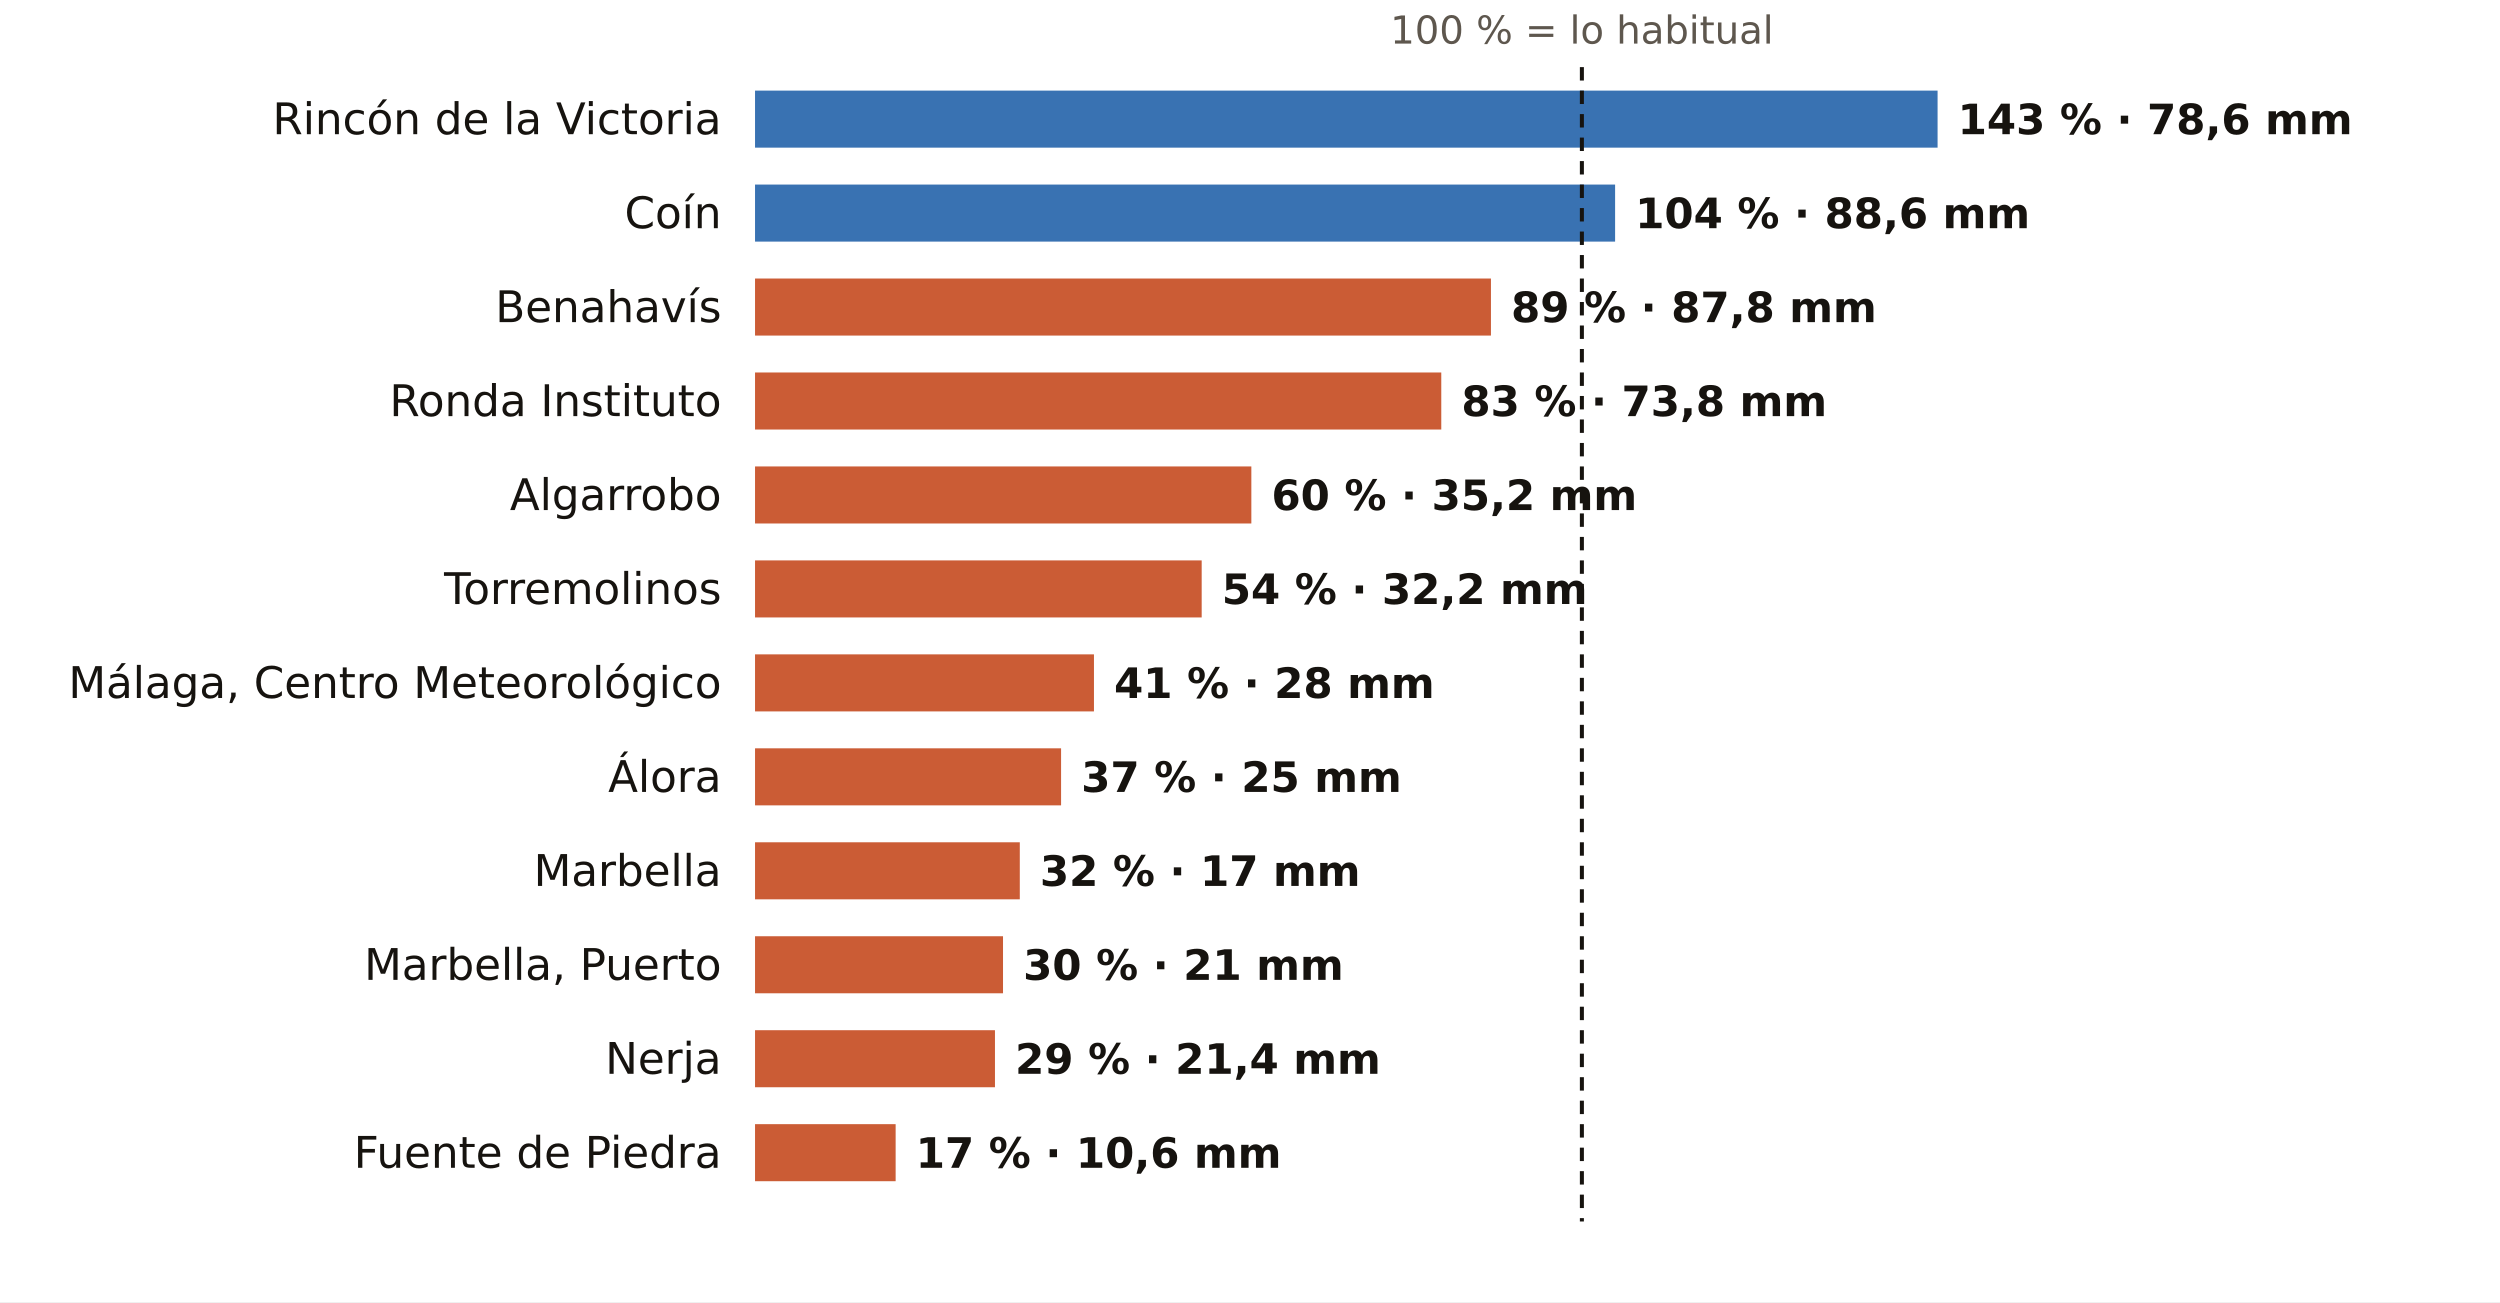
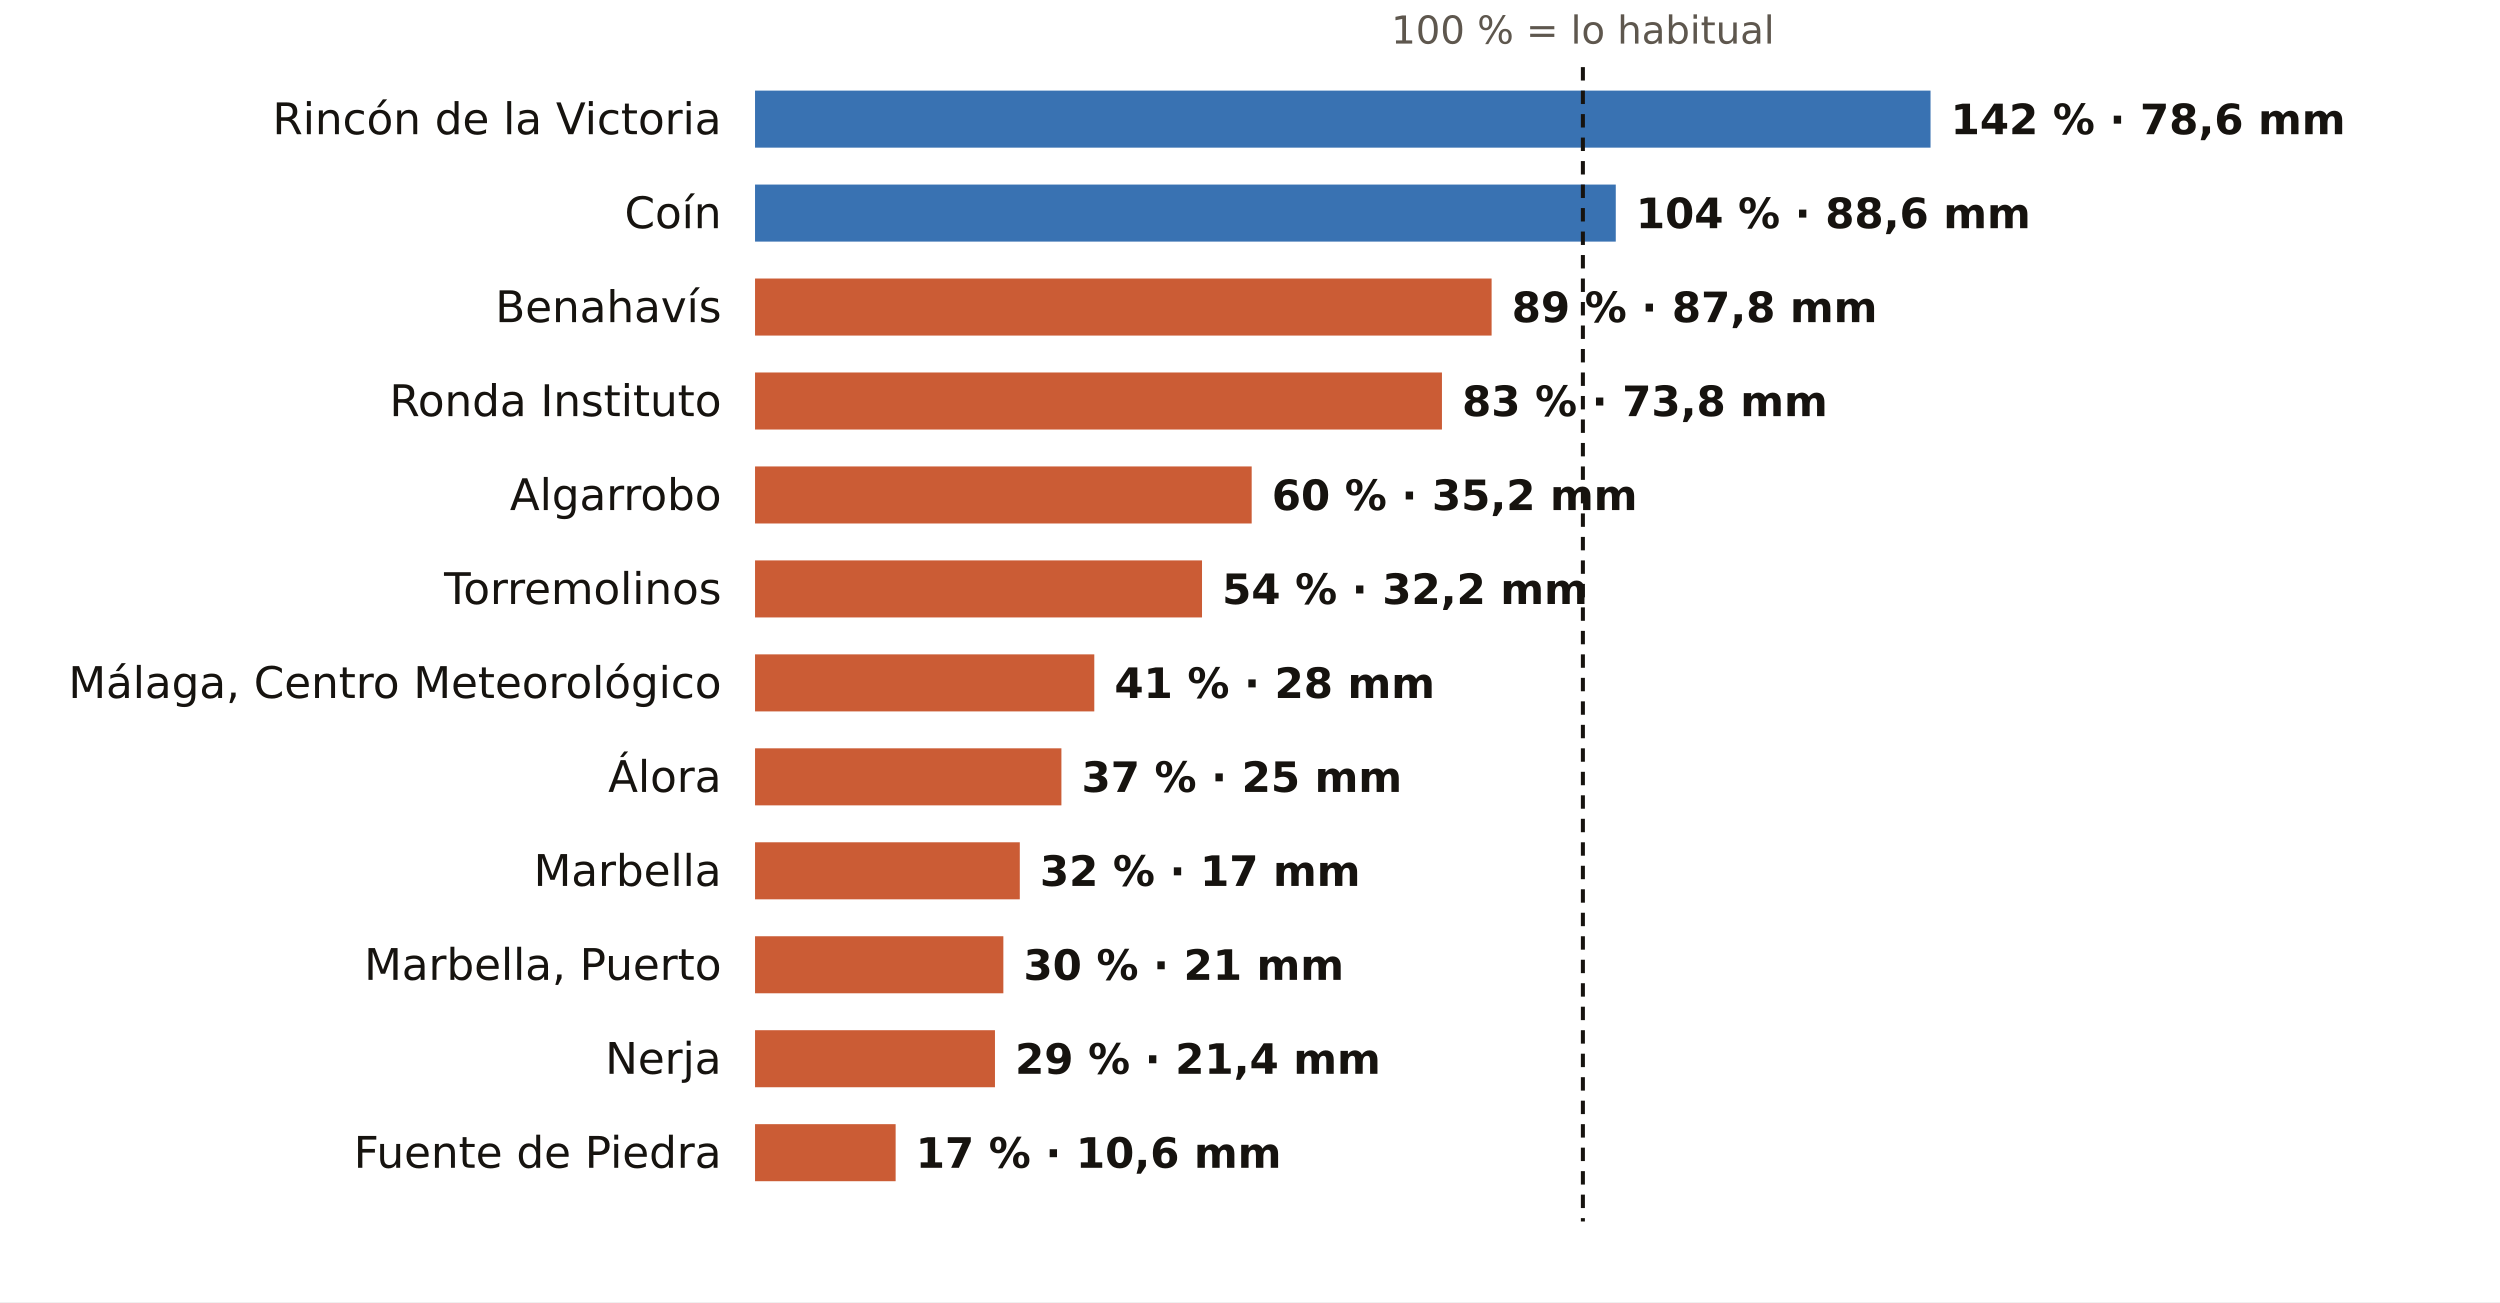
<svg xmlns="http://www.w3.org/2000/svg" viewBox="0 0 745 388" width="745" height="388" role="img" aria-label="El otoño en los pluviómetros de AEMET de Málaga: % de lo habitual">
  <rect width="745" height="388" fill="#FFFFFF" />
-   <text x="471.4" y="13.0" font-size="11.5" fill="#5E574E" text-anchor="middle" font-weight="400" font-family="Public Sans, DejaVu Sans, Arial, sans-serif">100 % = lo habitual</text>
+   <text x="471.7" y="13.0" font-size="11.5" fill="#5E574E" text-anchor="middle" font-weight="400" font-family="Public Sans, DejaVu Sans, Arial, sans-serif">100 % = lo habitual</text>
  <text x="215.0" y="40.0" font-size="13" fill="#16130F" text-anchor="end" font-weight="500" font-family="Public Sans, DejaVu Sans, Arial, sans-serif">Rincón de la Victoria</text>
-   <rect x="225" y="27" width="352.4" height="17" fill="#1F5FA8" opacity="0.88" />
-   <text x="583.4" y="40.0" font-size="12.5" fill="#16130F" text-anchor="start" font-weight="600" font-family="Public Sans, DejaVu Sans, Arial, sans-serif">143 % · 78,6 mm</text>
+   <rect x="225" y="27" width="350.3" height="17" fill="#1F5FA8" opacity="0.88" />
+   <text x="581.3" y="40.0" font-size="12.5" fill="#16130F" text-anchor="start" font-weight="600" font-family="Public Sans, DejaVu Sans, Arial, sans-serif">142 % · 78,6 mm</text>
  <text x="215.0" y="68.0" font-size="13" fill="#16130F" text-anchor="end" font-weight="500" font-family="Public Sans, DejaVu Sans, Arial, sans-serif">Coín</text>
-   <rect x="225" y="55" width="256.3" height="17" fill="#1F5FA8" opacity="0.88" />
-   <text x="487.3" y="68.0" font-size="12.5" fill="#16130F" text-anchor="start" font-weight="600" font-family="Public Sans, DejaVu Sans, Arial, sans-serif">104 % · 88,6 mm</text>
+   <rect x="225" y="55" width="256.5" height="17" fill="#1F5FA8" opacity="0.88" />
+   <text x="487.5" y="68.0" font-size="12.5" fill="#16130F" text-anchor="start" font-weight="600" font-family="Public Sans, DejaVu Sans, Arial, sans-serif">104 % · 88,6 mm</text>
  <text x="215.0" y="96.0" font-size="13" fill="#16130F" text-anchor="end" font-weight="500" font-family="Public Sans, DejaVu Sans, Arial, sans-serif">Benahavís</text>
-   <rect x="225" y="83" width="219.3" height="17" fill="#C4461A" opacity="0.88" />
-   <text x="450.3" y="96.0" font-size="12.5" fill="#16130F" text-anchor="start" font-weight="600" font-family="Public Sans, DejaVu Sans, Arial, sans-serif">89 % · 87,8 mm</text>
+   <rect x="225" y="83" width="219.5" height="17" fill="#C4461A" opacity="0.88" />
+   <text x="450.5" y="96.0" font-size="12.5" fill="#16130F" text-anchor="start" font-weight="600" font-family="Public Sans, DejaVu Sans, Arial, sans-serif">89 % · 87,8 mm</text>
  <text x="215.0" y="124.0" font-size="13" fill="#16130F" text-anchor="end" font-weight="500" font-family="Public Sans, DejaVu Sans, Arial, sans-serif">Ronda Instituto</text>
-   <rect x="225" y="111" width="204.5" height="17" fill="#C4461A" opacity="0.88" />
-   <text x="435.5" y="124.0" font-size="12.5" fill="#16130F" text-anchor="start" font-weight="600" font-family="Public Sans, DejaVu Sans, Arial, sans-serif">83 % · 73,8 mm</text>
+   <rect x="225" y="111" width="204.7" height="17" fill="#C4461A" opacity="0.88" />
+   <text x="435.7" y="124.0" font-size="12.5" fill="#16130F" text-anchor="start" font-weight="600" font-family="Public Sans, DejaVu Sans, Arial, sans-serif">83 % · 73,8 mm</text>
  <text x="215.0" y="152.0" font-size="13" fill="#16130F" text-anchor="end" font-weight="500" font-family="Public Sans, DejaVu Sans, Arial, sans-serif">Algarrobo</text>
-   <rect x="225" y="139" width="147.9" height="17" fill="#C4461A" opacity="0.88" />
-   <text x="378.9" y="152.0" font-size="12.5" fill="#16130F" text-anchor="start" font-weight="600" font-family="Public Sans, DejaVu Sans, Arial, sans-serif">60 % · 35,2 mm</text>
+   <rect x="225" y="139" width="148.0" height="17" fill="#C4461A" opacity="0.88" />
+   <text x="379.0" y="152.0" font-size="12.5" fill="#16130F" text-anchor="start" font-weight="600" font-family="Public Sans, DejaVu Sans, Arial, sans-serif">60 % · 35,2 mm</text>
  <text x="215.0" y="180.0" font-size="13" fill="#16130F" text-anchor="end" font-weight="500" font-family="Public Sans, DejaVu Sans, Arial, sans-serif">Torremolinos</text>
-   <rect x="225" y="167" width="133.1" height="17" fill="#C4461A" opacity="0.88" />
-   <text x="364.1" y="180.0" font-size="12.5" fill="#16130F" text-anchor="start" font-weight="600" font-family="Public Sans, DejaVu Sans, Arial, sans-serif">54 % · 32,2 mm</text>
+   <rect x="225" y="167" width="133.2" height="17" fill="#C4461A" opacity="0.88" />
+   <text x="364.2" y="180.0" font-size="12.5" fill="#16130F" text-anchor="start" font-weight="600" font-family="Public Sans, DejaVu Sans, Arial, sans-serif">54 % · 32,2 mm</text>
  <text x="215.0" y="208.0" font-size="13" fill="#16130F" text-anchor="end" font-weight="500" font-family="Public Sans, DejaVu Sans, Arial, sans-serif">Málaga, Centro Meteorológico</text>
-   <rect x="225" y="195" width="101.0" height="17" fill="#C4461A" opacity="0.88" />
-   <text x="332.0" y="208.0" font-size="12.5" fill="#16130F" text-anchor="start" font-weight="600" font-family="Public Sans, DejaVu Sans, Arial, sans-serif">41 % · 28 mm</text>
+   <rect x="225" y="195" width="101.1" height="17" fill="#C4461A" opacity="0.88" />
+   <text x="332.1" y="208.0" font-size="12.5" fill="#16130F" text-anchor="start" font-weight="600" font-family="Public Sans, DejaVu Sans, Arial, sans-serif">41 % · 28 mm</text>
  <text x="215.0" y="236.0" font-size="13" fill="#16130F" text-anchor="end" font-weight="500" font-family="Public Sans, DejaVu Sans, Arial, sans-serif">Álora</text>
-   <rect x="225" y="223" width="91.2" height="17" fill="#C4461A" opacity="0.88" />
-   <text x="322.2" y="236.0" font-size="12.5" fill="#16130F" text-anchor="start" font-weight="600" font-family="Public Sans, DejaVu Sans, Arial, sans-serif">37 % · 25 mm</text>
+   <rect x="225" y="223" width="91.3" height="17" fill="#C4461A" opacity="0.88" />
+   <text x="322.3" y="236.0" font-size="12.5" fill="#16130F" text-anchor="start" font-weight="600" font-family="Public Sans, DejaVu Sans, Arial, sans-serif">37 % · 25 mm</text>
  <text x="215.0" y="264.0" font-size="13" fill="#16130F" text-anchor="end" font-weight="500" font-family="Public Sans, DejaVu Sans, Arial, sans-serif">Marbella</text>
  <rect x="225" y="251" width="78.9" height="17" fill="#C4461A" opacity="0.88" />
  <text x="309.9" y="264.0" font-size="12.5" fill="#16130F" text-anchor="start" font-weight="600" font-family="Public Sans, DejaVu Sans, Arial, sans-serif">32 % · 17 mm</text>
  <text x="215.0" y="292.0" font-size="13" fill="#16130F" text-anchor="end" font-weight="500" font-family="Public Sans, DejaVu Sans, Arial, sans-serif">Marbella, Puerto</text>
-   <rect x="225" y="279" width="73.9" height="17" fill="#C4461A" opacity="0.88" />
-   <text x="304.9" y="292.0" font-size="12.5" fill="#16130F" text-anchor="start" font-weight="600" font-family="Public Sans, DejaVu Sans, Arial, sans-serif">30 % · 21 mm</text>
+   <rect x="225" y="279" width="74.0" height="17" fill="#C4461A" opacity="0.88" />
+   <text x="305.0" y="292.0" font-size="12.5" fill="#16130F" text-anchor="start" font-weight="600" font-family="Public Sans, DejaVu Sans, Arial, sans-serif">30 % · 21 mm</text>
  <text x="215.0" y="320.0" font-size="13" fill="#16130F" text-anchor="end" font-weight="500" font-family="Public Sans, DejaVu Sans, Arial, sans-serif">Nerja</text>
  <rect x="225" y="307" width="71.5" height="17" fill="#C4461A" opacity="0.88" />
  <text x="302.5" y="320.0" font-size="12.5" fill="#16130F" text-anchor="start" font-weight="600" font-family="Public Sans, DejaVu Sans, Arial, sans-serif">29 % · 21,4 mm</text>
  <text x="215.0" y="348.0" font-size="13" fill="#16130F" text-anchor="end" font-weight="500" font-family="Public Sans, DejaVu Sans, Arial, sans-serif">Fuente de Piedra</text>
  <rect x="225" y="335" width="41.9" height="17" fill="#C4461A" opacity="0.88" />
  <text x="272.9" y="348.0" font-size="12.5" fill="#16130F" text-anchor="start" font-weight="600" font-family="Public Sans, DejaVu Sans, Arial, sans-serif">17 % · 10,6 mm</text>
-   <line x1="471.4" x2="471.4" y1="20" y2="364" stroke="#16130F" stroke-width="1.2" stroke-dasharray="4 3" />
+   <line x1="471.7" x2="471.7" y1="20" y2="364" stroke="#16130F" stroke-width="1.2" stroke-dasharray="4 3" />
</svg>
